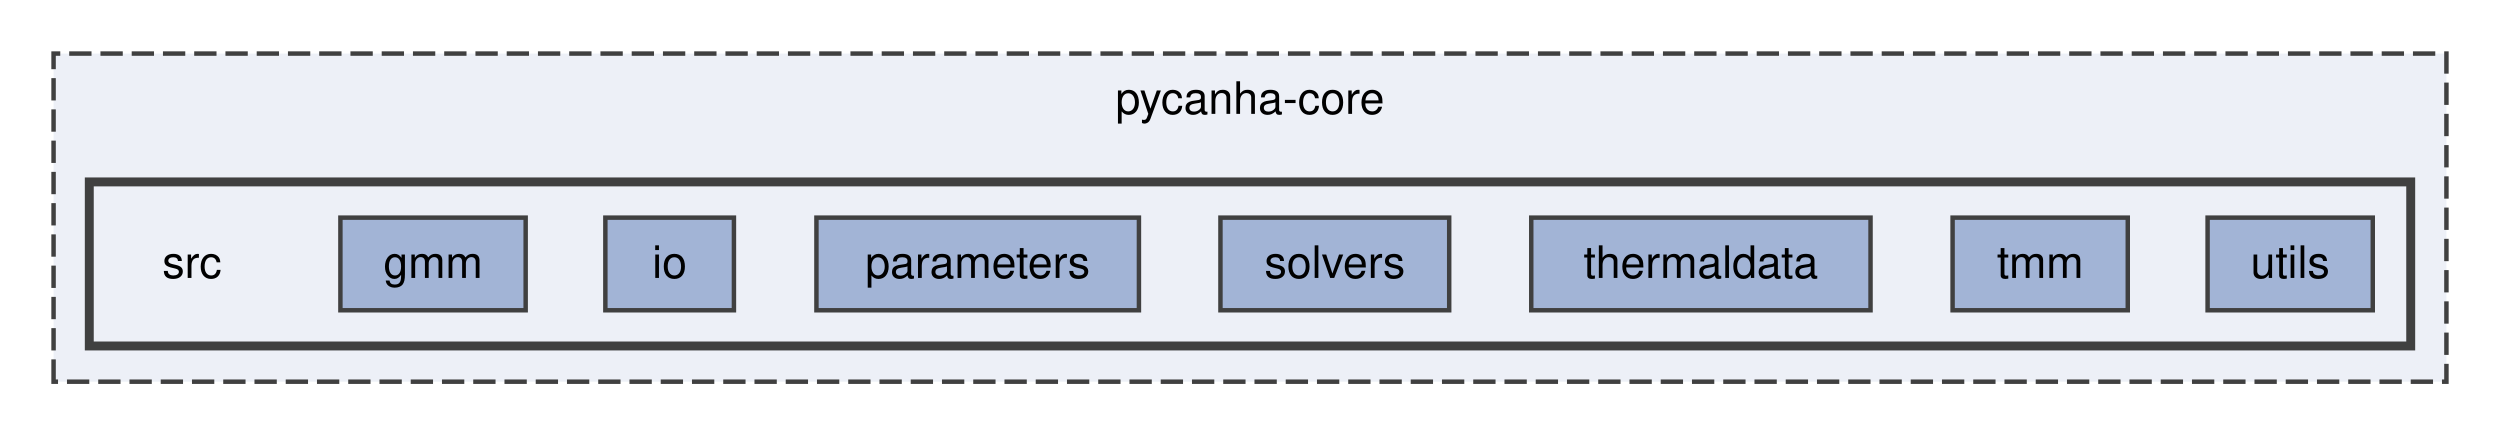
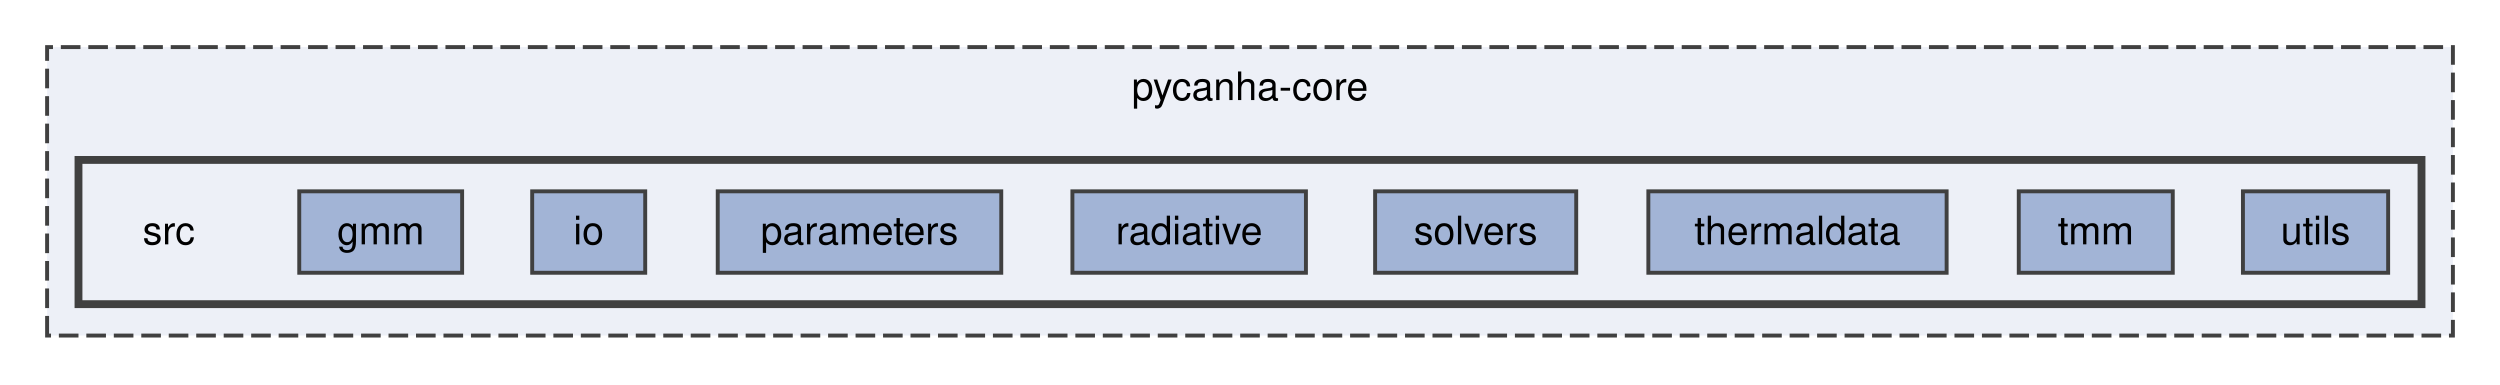
- <svg xmlns="http://www.w3.org/2000/svg" xmlns:xlink="http://www.w3.org/1999/xlink" width="560pt" height="98pt" viewBox="0.00 0.00 560.00 98.00">
+ <svg xmlns="http://www.w3.org/2000/svg" xmlns:xlink="http://www.w3.org/1999/xlink" width="637pt" height="98pt" viewBox="0.00 0.00 637.00 98.00">
  <g id="graph0" class="graph" transform="scale(1 1) rotate(0) translate(4 93.5)">
    <g id="clust1" class="cluster">
      <g id="a_clust1">
        <a xlink:href="dir_3fd45121e55dbea68b6326cea08bcb07.html" target="_top" xlink:title="pycanha-core">
-           <polygon fill="#edf0f7" stroke="#404040" stroke-dasharray="5,2" points="8,-8 8,-81.5 544,-81.5 544,-8 8,-8" />
-           <text xml:space="preserve" text-anchor="middle" x="276" y="-68" font-family="Helvetica,sans-Serif" font-size="10.00">pycanha-core</text>
+           <polygon fill="#edf0f7" stroke="#404040" stroke-dasharray="5,2" points="8,-8 8,-81.5 621,-81.5 621,-8 8,-8" />
+           <text xml:space="preserve" text-anchor="middle" x="314.5" y="-68" font-family="Helvetica,sans-Serif" font-size="10.00">pycanha-core</text>
        </a>
      </g>
    </g>
    <g id="clust2" class="cluster">
      <g id="a_clust2">
        <a xlink:href="dir_8e3be6deec3eb8e1dfe7a0e42d099053.html" target="_top">
-           <polygon fill="#edf0f7" stroke="#404040" stroke-width="2" points="16,-16 16,-52.75 536,-52.75 536,-16 16,-16" />
+           <polygon fill="#edf0f7" stroke="#404040" stroke-width="2" points="16,-16 16,-52.75 613,-52.75 613,-16 16,-16" />
        </a>
      </g>
    </g>
    <g id="node1" class="node">
      <text xml:space="preserve" text-anchor="middle" x="39" y="-31.25" font-family="Helvetica,sans-Serif" font-size="10.00">src</text>
    </g>
    <g id="node2" class="node">
      <g id="a_node2">
        <a xlink:href="dir_3312812d9e9908dcb216e0139171603e.html" target="_top" xlink:title="gmm">
          <polygon fill="#a2b4d6" stroke="#404040" points="113.75,-44.75 72.25,-44.75 72.25,-24 113.75,-24 113.75,-44.75" />
          <text xml:space="preserve" text-anchor="middle" x="93" y="-31.25" font-family="Helvetica,sans-Serif" font-size="10.00">gmm</text>
        </a>
      </g>
    </g>
    <g id="node3" class="node">
      <g id="a_node3">
        <a xlink:href="dir_70bad64f21c558dd240259a7c9c8b775.html" target="_top" xlink:title="io">
          <polygon fill="#a2b4d6" stroke="#404040" points="160.4,-44.75 131.6,-44.75 131.6,-24 160.4,-24 160.4,-44.75" />
          <text xml:space="preserve" text-anchor="middle" x="146" y="-31.25" font-family="Helvetica,sans-Serif" font-size="10.00">io</text>
        </a>
      </g>
    </g>
    <g id="node4" class="node">
      <g id="a_node4">
        <a xlink:href="dir_ccb08b74f1d2aefe54430ffecb44ea08.html" target="_top" xlink:title="parameters">
          <polygon fill="#a2b4d6" stroke="#404040" points="251.12,-44.75 178.88,-44.75 178.88,-24 251.12,-24 251.12,-44.75" />
          <text xml:space="preserve" text-anchor="middle" x="215" y="-31.25" font-family="Helvetica,sans-Serif" font-size="10.00">parameters</text>
        </a>
      </g>
    </g>
    <g id="node5" class="node">
      <g id="a_node5">
-         <a xlink:href="dir_d3cf75548ff2b4324743f82e5a497903.html" target="_top" xlink:title="solvers">
-           <polygon fill="#a2b4d6" stroke="#404040" points="320.62,-44.75 269.38,-44.75 269.38,-24 320.62,-24 320.62,-44.75" />
-           <text xml:space="preserve" text-anchor="middle" x="295" y="-31.25" font-family="Helvetica,sans-Serif" font-size="10.00">solvers</text>
+         <a xlink:href="dir_02f7245281bc2b84b037a10194961024.html" target="_top" xlink:title="radiative">
+           <polygon fill="#a2b4d6" stroke="#404040" points="328.75,-44.75 269.25,-44.75 269.25,-24 328.75,-24 328.75,-44.75" />
+           <text xml:space="preserve" text-anchor="middle" x="299" y="-31.25" font-family="Helvetica,sans-Serif" font-size="10.00">radiative</text>
        </a>
      </g>
    </g>
    <g id="node6" class="node">
      <g id="a_node6">
-         <a xlink:href="dir_791e6318fdddd8c3f25c97f7f16ea3f7.html" target="_top" xlink:title="thermaldata">
-           <polygon fill="#a2b4d6" stroke="#404040" points="415,-44.75 339,-44.75 339,-24 415,-24 415,-44.75" />
-           <text xml:space="preserve" text-anchor="middle" x="377" y="-31.25" font-family="Helvetica,sans-Serif" font-size="10.00">thermaldata</text>
+         <a xlink:href="dir_d3cf75548ff2b4324743f82e5a497903.html" target="_top" xlink:title="solvers">
+           <polygon fill="#a2b4d6" stroke="#404040" points="397.62,-44.75 346.38,-44.75 346.38,-24 397.62,-24 397.62,-44.75" />
+           <text xml:space="preserve" text-anchor="middle" x="372" y="-31.25" font-family="Helvetica,sans-Serif" font-size="10.00">solvers</text>
        </a>
      </g>
    </g>
    <g id="node7" class="node">
      <g id="a_node7">
-         <a xlink:href="dir_374d0b7d9e0fb0227e60a47c01b13e04.html" target="_top" xlink:title="tmm">
-           <polygon fill="#a2b4d6" stroke="#404040" points="472.62,-44.75 433.38,-44.75 433.38,-24 472.62,-24 472.62,-44.75" />
-           <text xml:space="preserve" text-anchor="middle" x="453" y="-31.25" font-family="Helvetica,sans-Serif" font-size="10.00">tmm</text>
+         <a xlink:href="dir_791e6318fdddd8c3f25c97f7f16ea3f7.html" target="_top" xlink:title="thermaldata">
+           <polygon fill="#a2b4d6" stroke="#404040" points="492,-44.75 416,-44.75 416,-24 492,-24 492,-44.75" />
+           <text xml:space="preserve" text-anchor="middle" x="454" y="-31.25" font-family="Helvetica,sans-Serif" font-size="10.00">thermaldata</text>
        </a>
      </g>
    </g>
    <g id="node8" class="node">
      <g id="a_node8">
+         <a xlink:href="dir_374d0b7d9e0fb0227e60a47c01b13e04.html" target="_top" xlink:title="tmm">
+           <polygon fill="#a2b4d6" stroke="#404040" points="549.62,-44.75 510.38,-44.75 510.38,-24 549.62,-24 549.62,-44.75" />
+           <text xml:space="preserve" text-anchor="middle" x="530" y="-31.25" font-family="Helvetica,sans-Serif" font-size="10.00">tmm</text>
+         </a>
+       </g>
+     </g>
+     <g id="node9" class="node">
+       <g id="a_node9">
        <a xlink:href="dir_6d3cc570f44b8a66fabe37a91fc323c7.html" target="_top" xlink:title="utils">
-           <polygon fill="#a2b4d6" stroke="#404040" points="527.5,-44.75 490.5,-44.75 490.5,-24 527.5,-24 527.5,-44.75" />
-           <text xml:space="preserve" text-anchor="middle" x="509" y="-31.25" font-family="Helvetica,sans-Serif" font-size="10.00">utils</text>
+           <polygon fill="#a2b4d6" stroke="#404040" points="604.5,-44.75 567.5,-44.75 567.5,-24 604.5,-24 604.5,-44.75" />
+           <text xml:space="preserve" text-anchor="middle" x="586" y="-31.25" font-family="Helvetica,sans-Serif" font-size="10.00">utils</text>
        </a>
      </g>
    </g>
  </g>
</svg>
